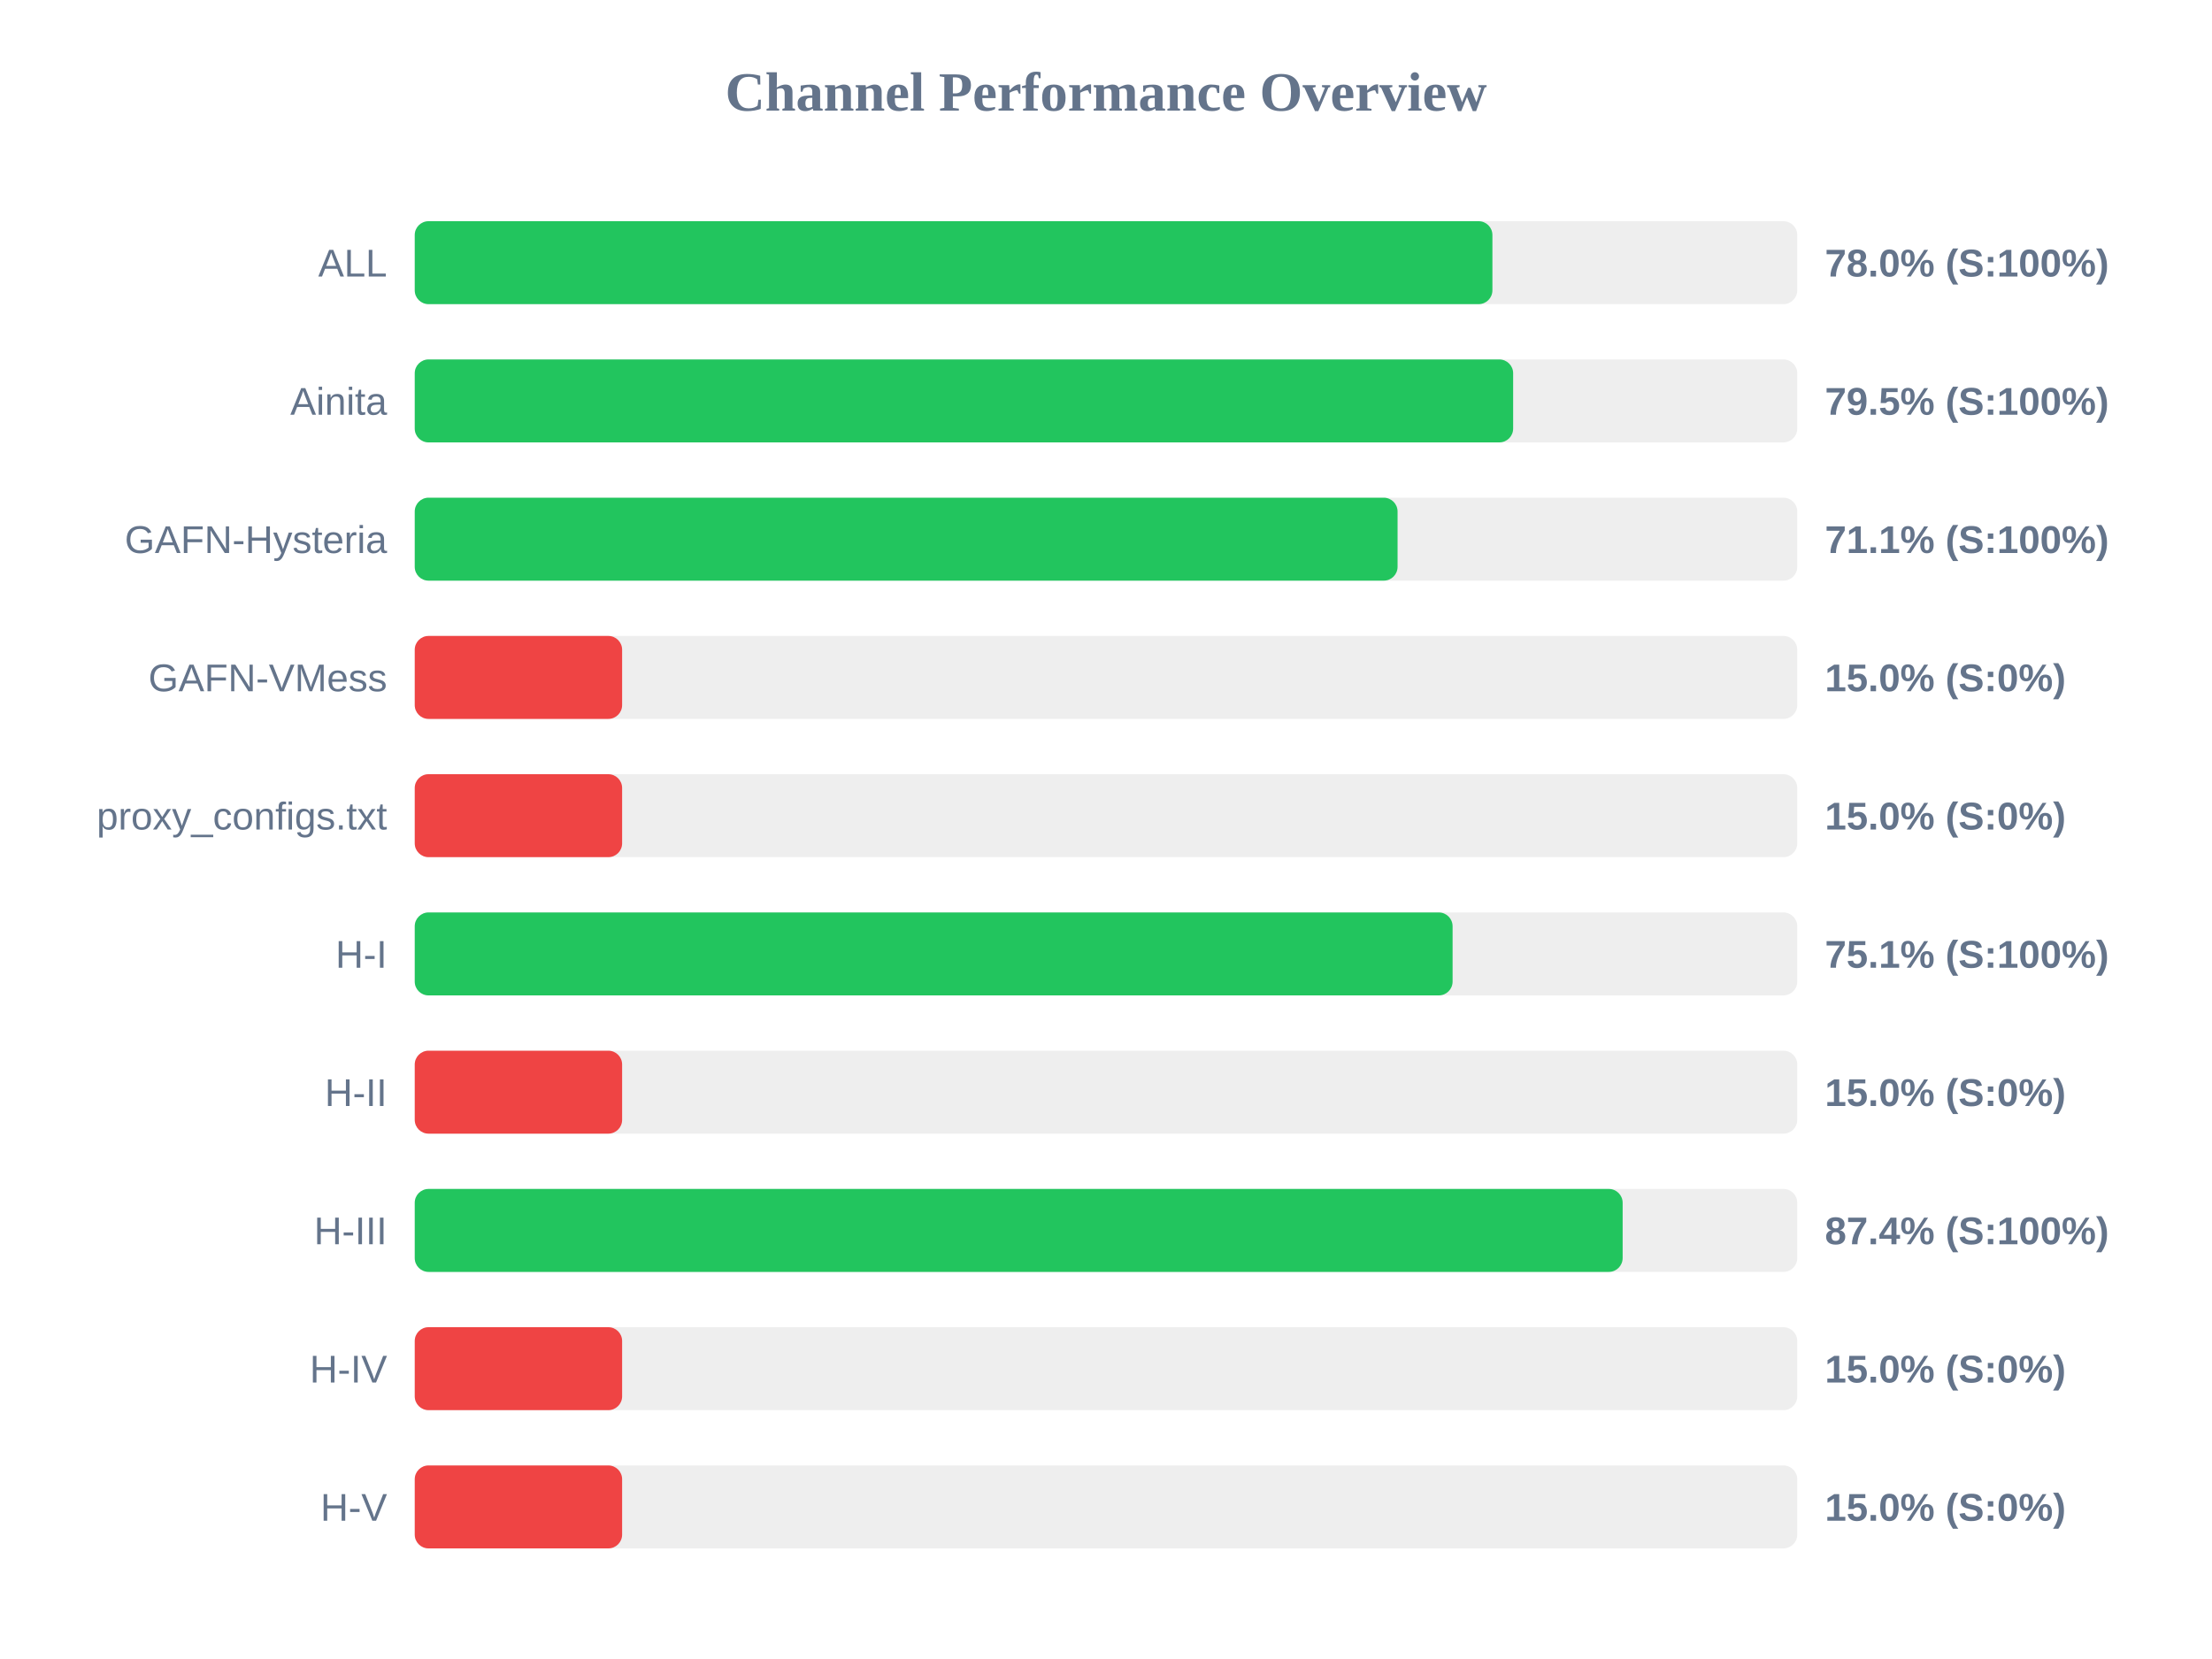
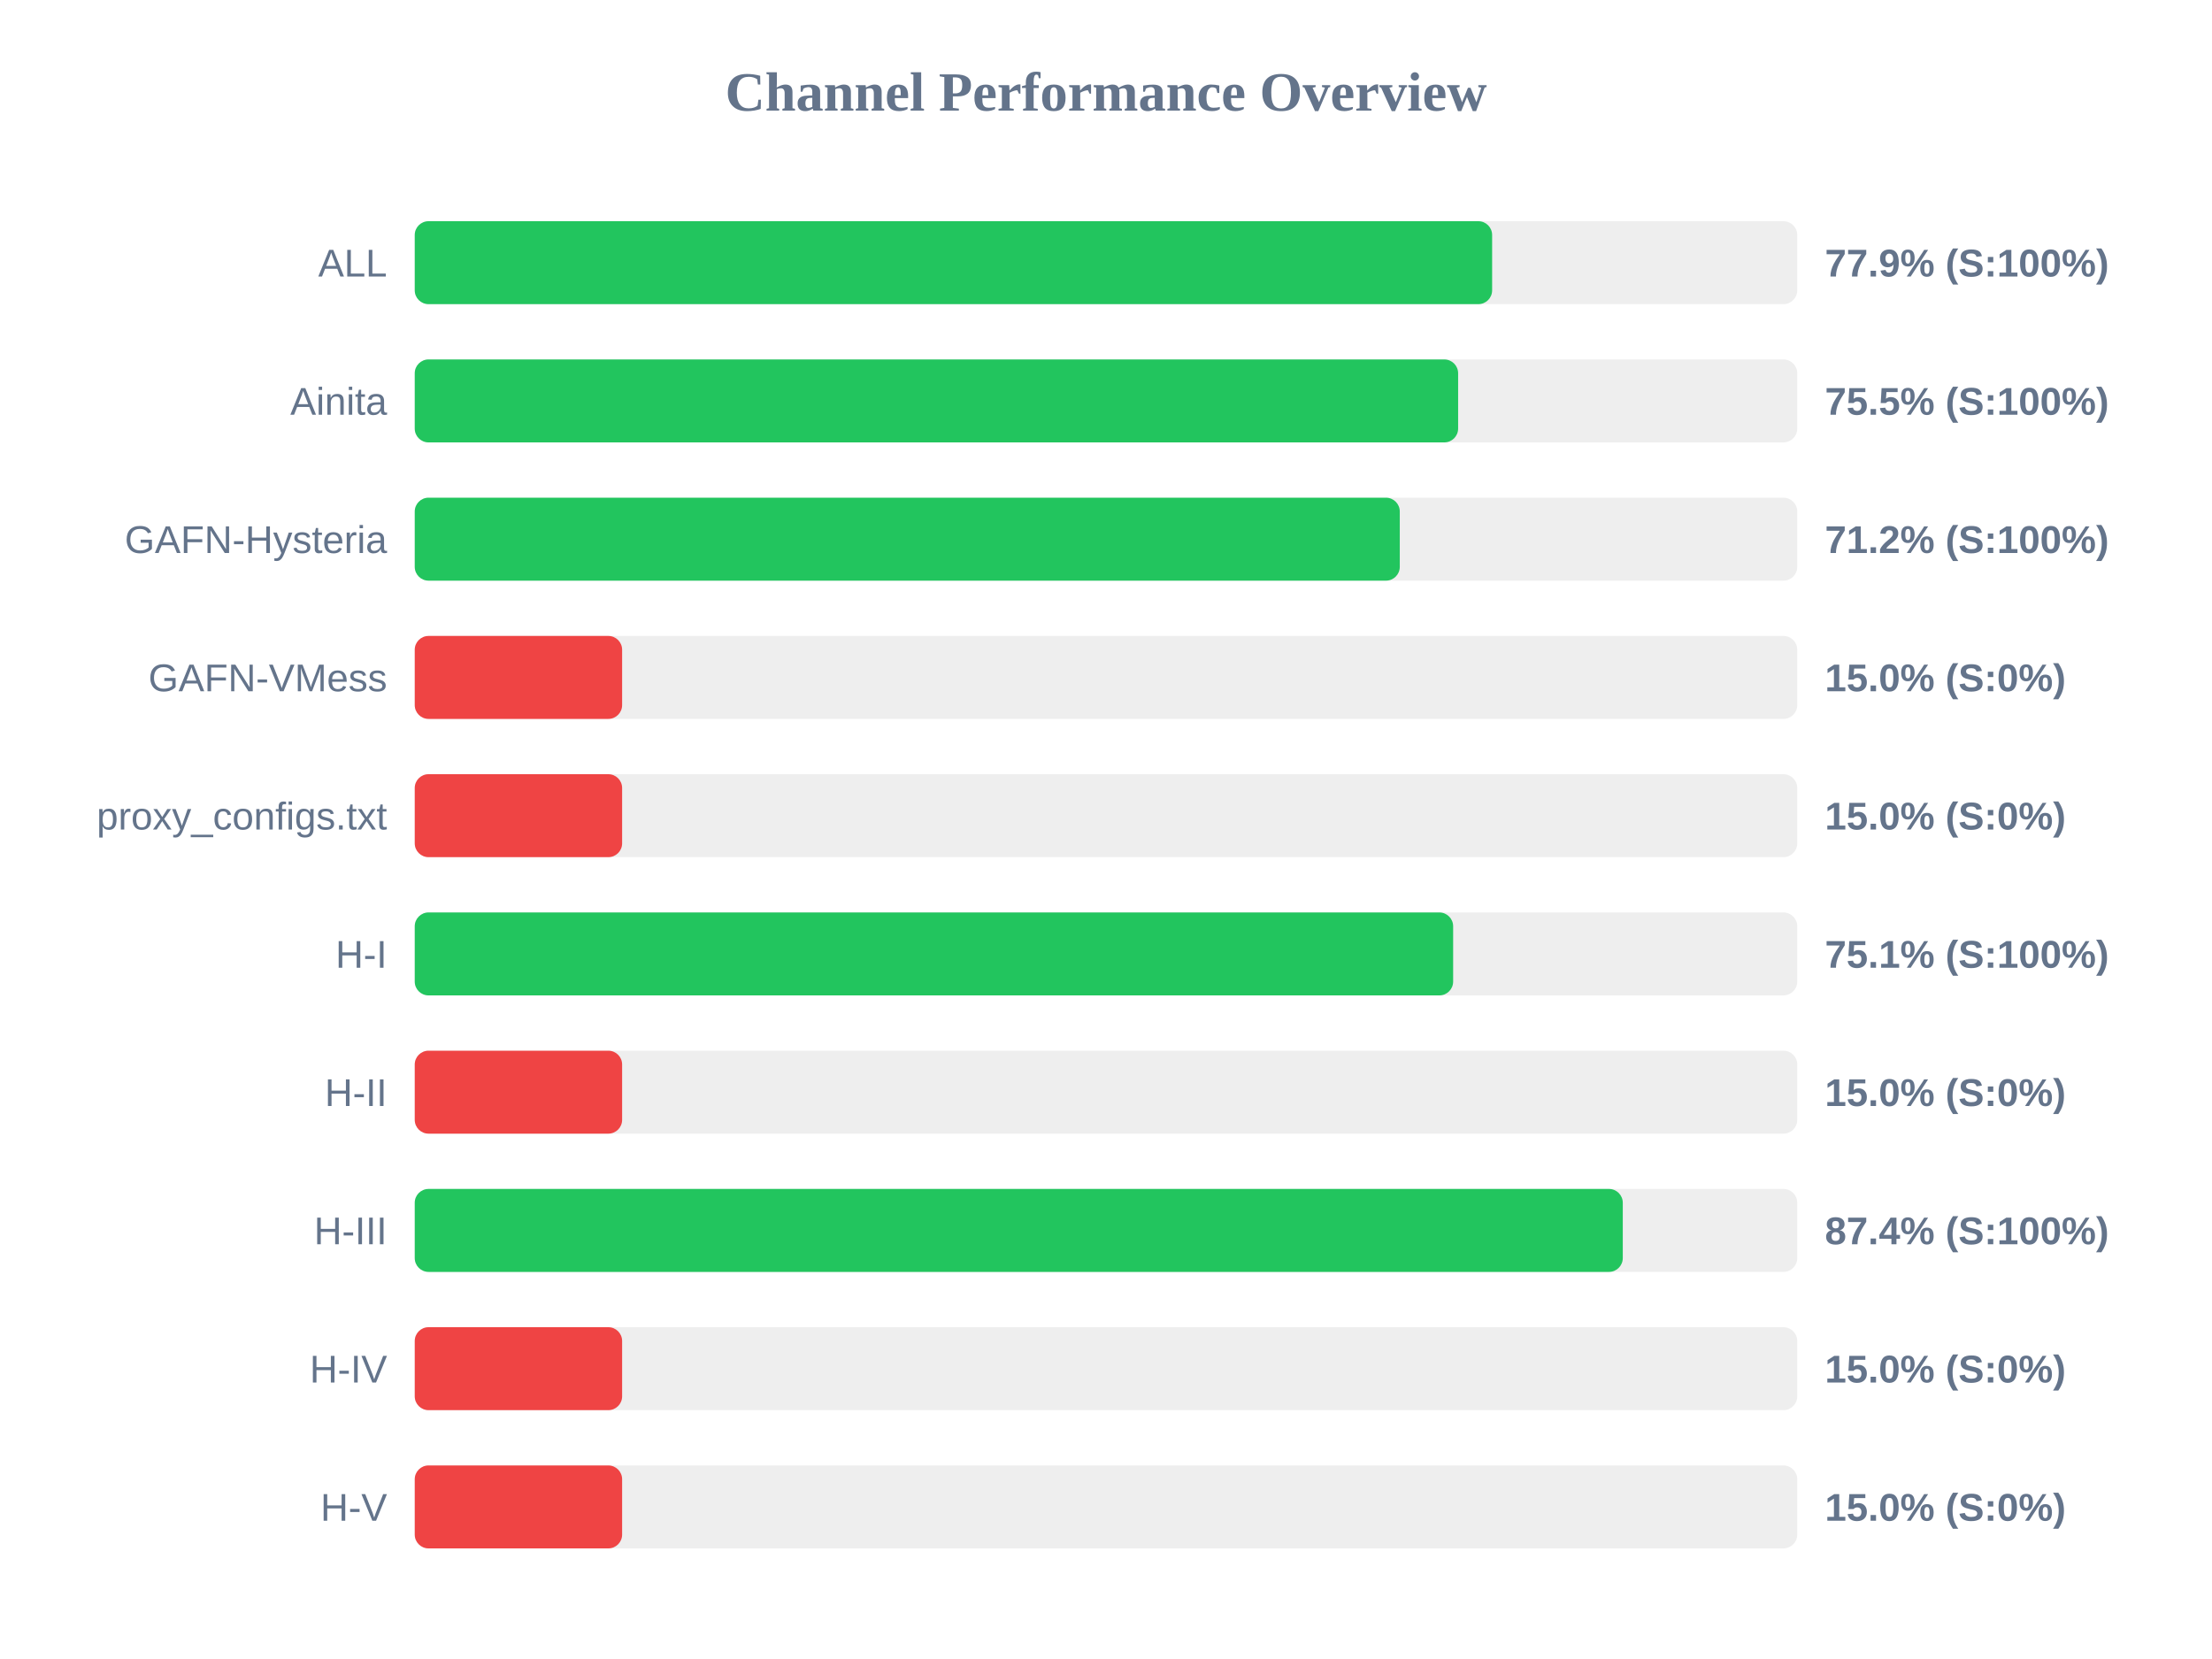
<svg xmlns="http://www.w3.org/2000/svg" width="800" height="600" version="1.1">
  <style>
        .row { font: 14px Arial; fill: #64748b; }
        .score { font: bold 14px Arial; fill: #64748b; }
    </style>
  <text x="400" y="40" text-anchor="middle" font-size="20px" font-weight="bold" fill="#64748b">Channel Performance Overview</text>
  <rect x="150" y="80" width="500" height="30" fill="#eee" rx="5" />
-   <rect x="150" y="80" width="389.75" height="30" fill="#22c55e" rx="5" />
+   <rect x="150" y="80" width="389.65" height="30" fill="#22c55e" rx="5" />
  <text x="140" y="100" text-anchor="end" class="row">ALL</text>
-   <text x="660" y="100" text-anchor="start" class="score">78.0% (S:100%)</text>
+   <text x="660" y="100" text-anchor="start" class="score">77.9% (S:100%)</text>
  <rect x="150" y="130" width="500" height="30" fill="#eee" rx="5" />
-   <rect x="150" y="130" width="397.25" height="30" fill="#22c55e" rx="5" />
+   <rect x="150" y="130" width="377.35" height="30" fill="#22c55e" rx="5" />
  <text x="140" y="150" text-anchor="end" class="row">Ainita</text>
-   <text x="660" y="150" text-anchor="start" class="score">79.5% (S:100%)</text>
+   <text x="660" y="150" text-anchor="start" class="score">75.5% (S:100%)</text>
  <rect x="150" y="180" width="500" height="30" fill="#eee" rx="5" />
-   <rect x="150" y="180" width="355.45" height="30" fill="#22c55e" rx="5" />
+   <rect x="150" y="180" width="356.25" height="30" fill="#22c55e" rx="5" />
  <text x="140" y="200" text-anchor="end" class="row">GAFN-Hysteria</text>
-   <text x="660" y="200" text-anchor="start" class="score">71.1% (S:100%)</text>
+   <text x="660" y="200" text-anchor="start" class="score">71.2% (S:100%)</text>
  <rect x="150" y="230" width="500" height="30" fill="#eee" rx="5" />
  <rect x="150" y="230" width="75.0" height="30" fill="#ef4444" rx="5" />
  <text x="140" y="250" text-anchor="end" class="row">GAFN-VMess</text>
  <text x="660" y="250" text-anchor="start" class="score">15.0% (S:0%)</text>
  <rect x="150" y="280" width="500" height="30" fill="#eee" rx="5" />
  <rect x="150" y="280" width="75.0" height="30" fill="#ef4444" rx="5" />
  <text x="140" y="300" text-anchor="end" class="row">proxy_configs.txt</text>
  <text x="660" y="300" text-anchor="start" class="score">15.0% (S:0%)</text>
  <rect x="150" y="330" width="500" height="30" fill="#eee" rx="5" />
-   <rect x="150" y="330" width="375.35" height="30" fill="#22c55e" rx="5" />
+   <rect x="150" y="330" width="375.55" height="30" fill="#22c55e" rx="5" />
  <text x="140" y="350" text-anchor="end" class="row">H-I</text>
  <text x="660" y="350" text-anchor="start" class="score">75.1% (S:100%)</text>
  <rect x="150" y="380" width="500" height="30" fill="#eee" rx="5" />
  <rect x="150" y="380" width="75.0" height="30" fill="#ef4444" rx="5" />
  <text x="140" y="400" text-anchor="end" class="row">H-II</text>
  <text x="660" y="400" text-anchor="start" class="score">15.0% (S:0%)</text>
  <rect x="150" y="430" width="500" height="30" fill="#eee" rx="5" />
-   <rect x="150" y="430" width="436.85" height="30" fill="#22c55e" rx="5" />
+   <rect x="150" y="430" width="436.9" height="30" fill="#22c55e" rx="5" />
  <text x="140" y="450" text-anchor="end" class="row">H-III</text>
  <text x="660" y="450" text-anchor="start" class="score">87.4% (S:100%)</text>
  <rect x="150" y="480" width="500" height="30" fill="#eee" rx="5" />
  <rect x="150" y="480" width="75.0" height="30" fill="#ef4444" rx="5" />
  <text x="140" y="500" text-anchor="end" class="row">H-IV</text>
  <text x="660" y="500" text-anchor="start" class="score">15.0% (S:0%)</text>
  <rect x="150" y="530" width="500" height="30" fill="#eee" rx="5" />
  <rect x="150" y="530" width="75.0" height="30" fill="#ef4444" rx="5" />
  <text x="140" y="550" text-anchor="end" class="row">H-V</text>
  <text x="660" y="550" text-anchor="start" class="score">15.0% (S:0%)</text>
</svg>
